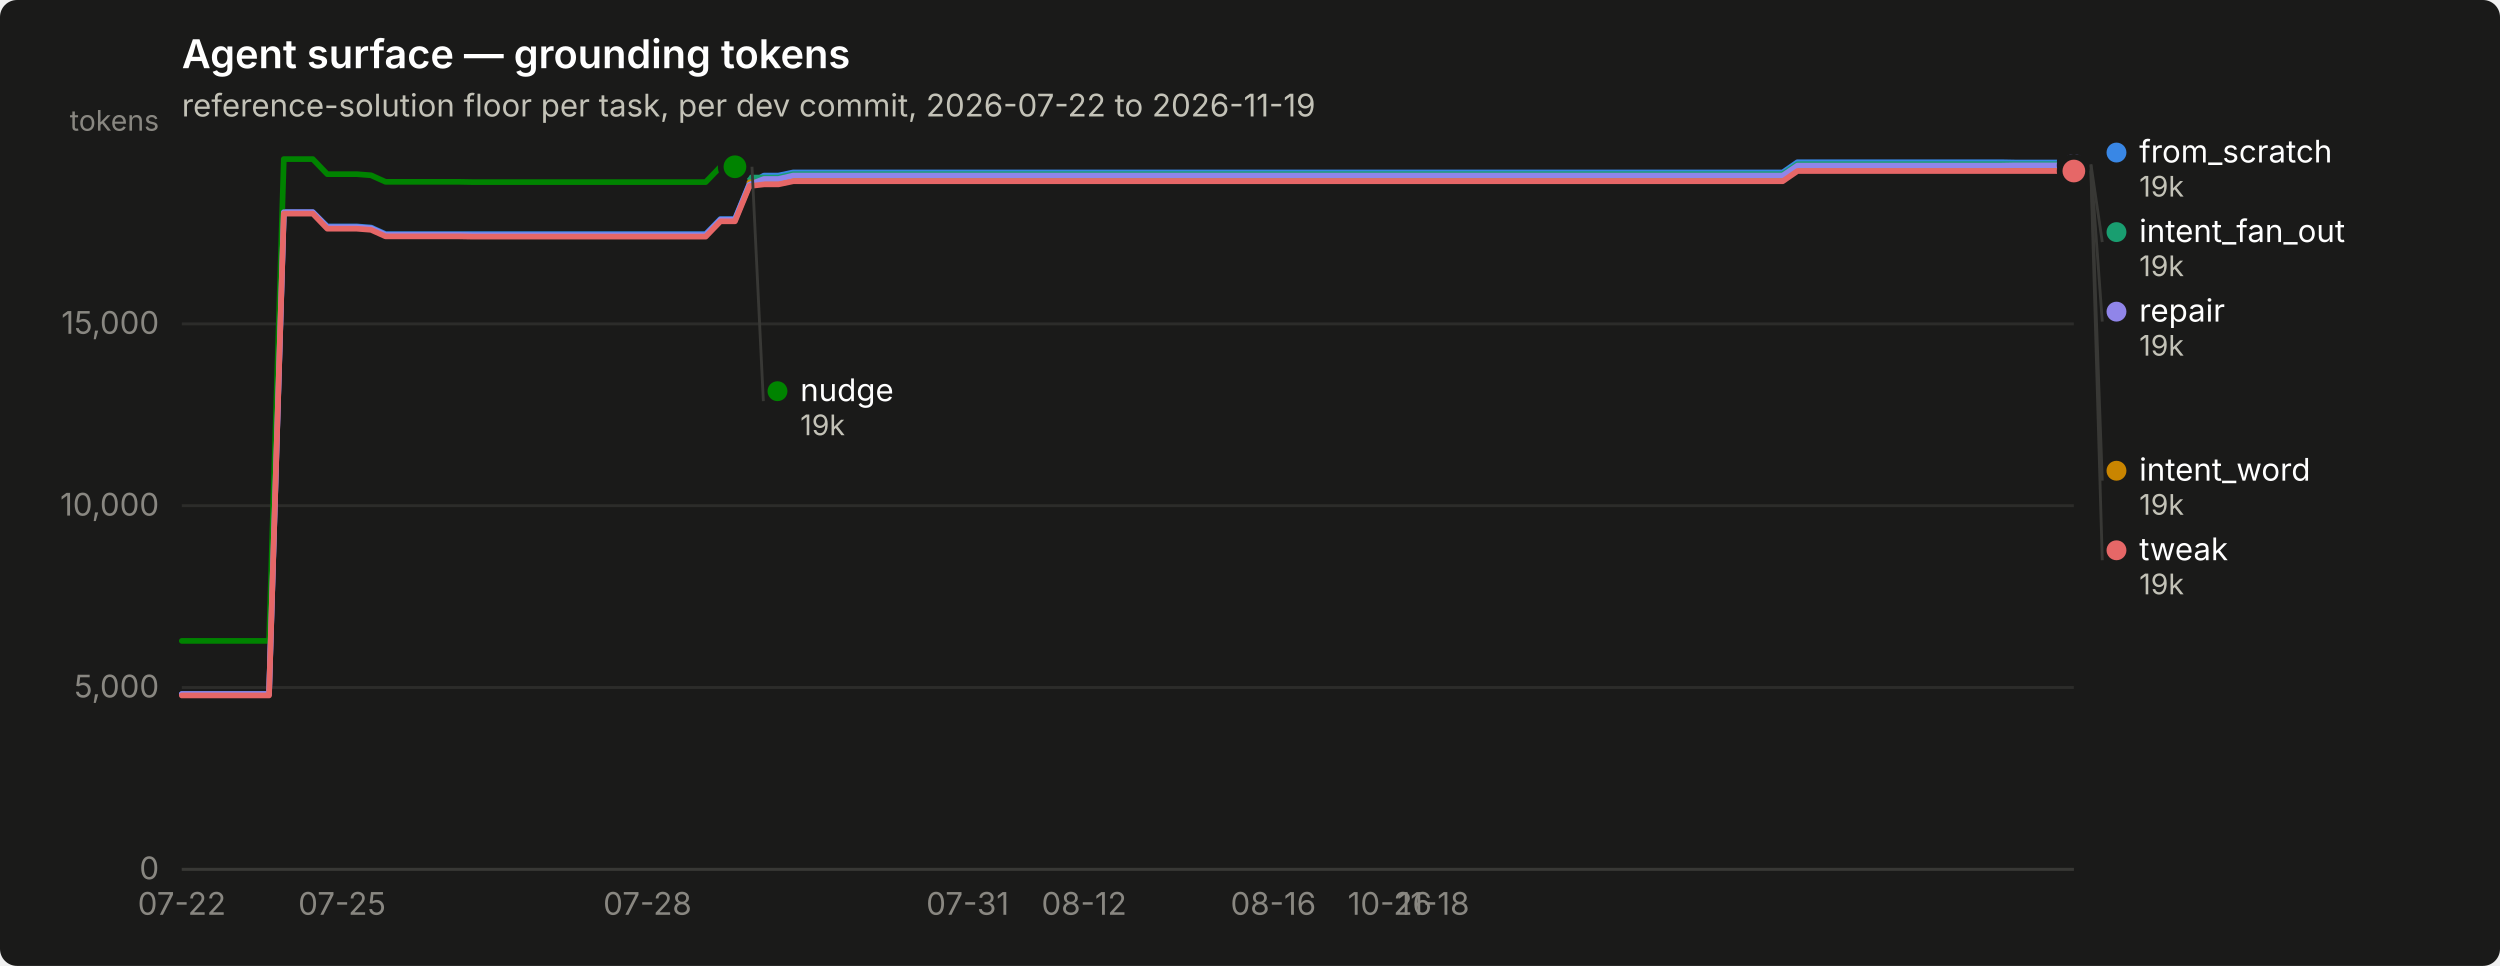
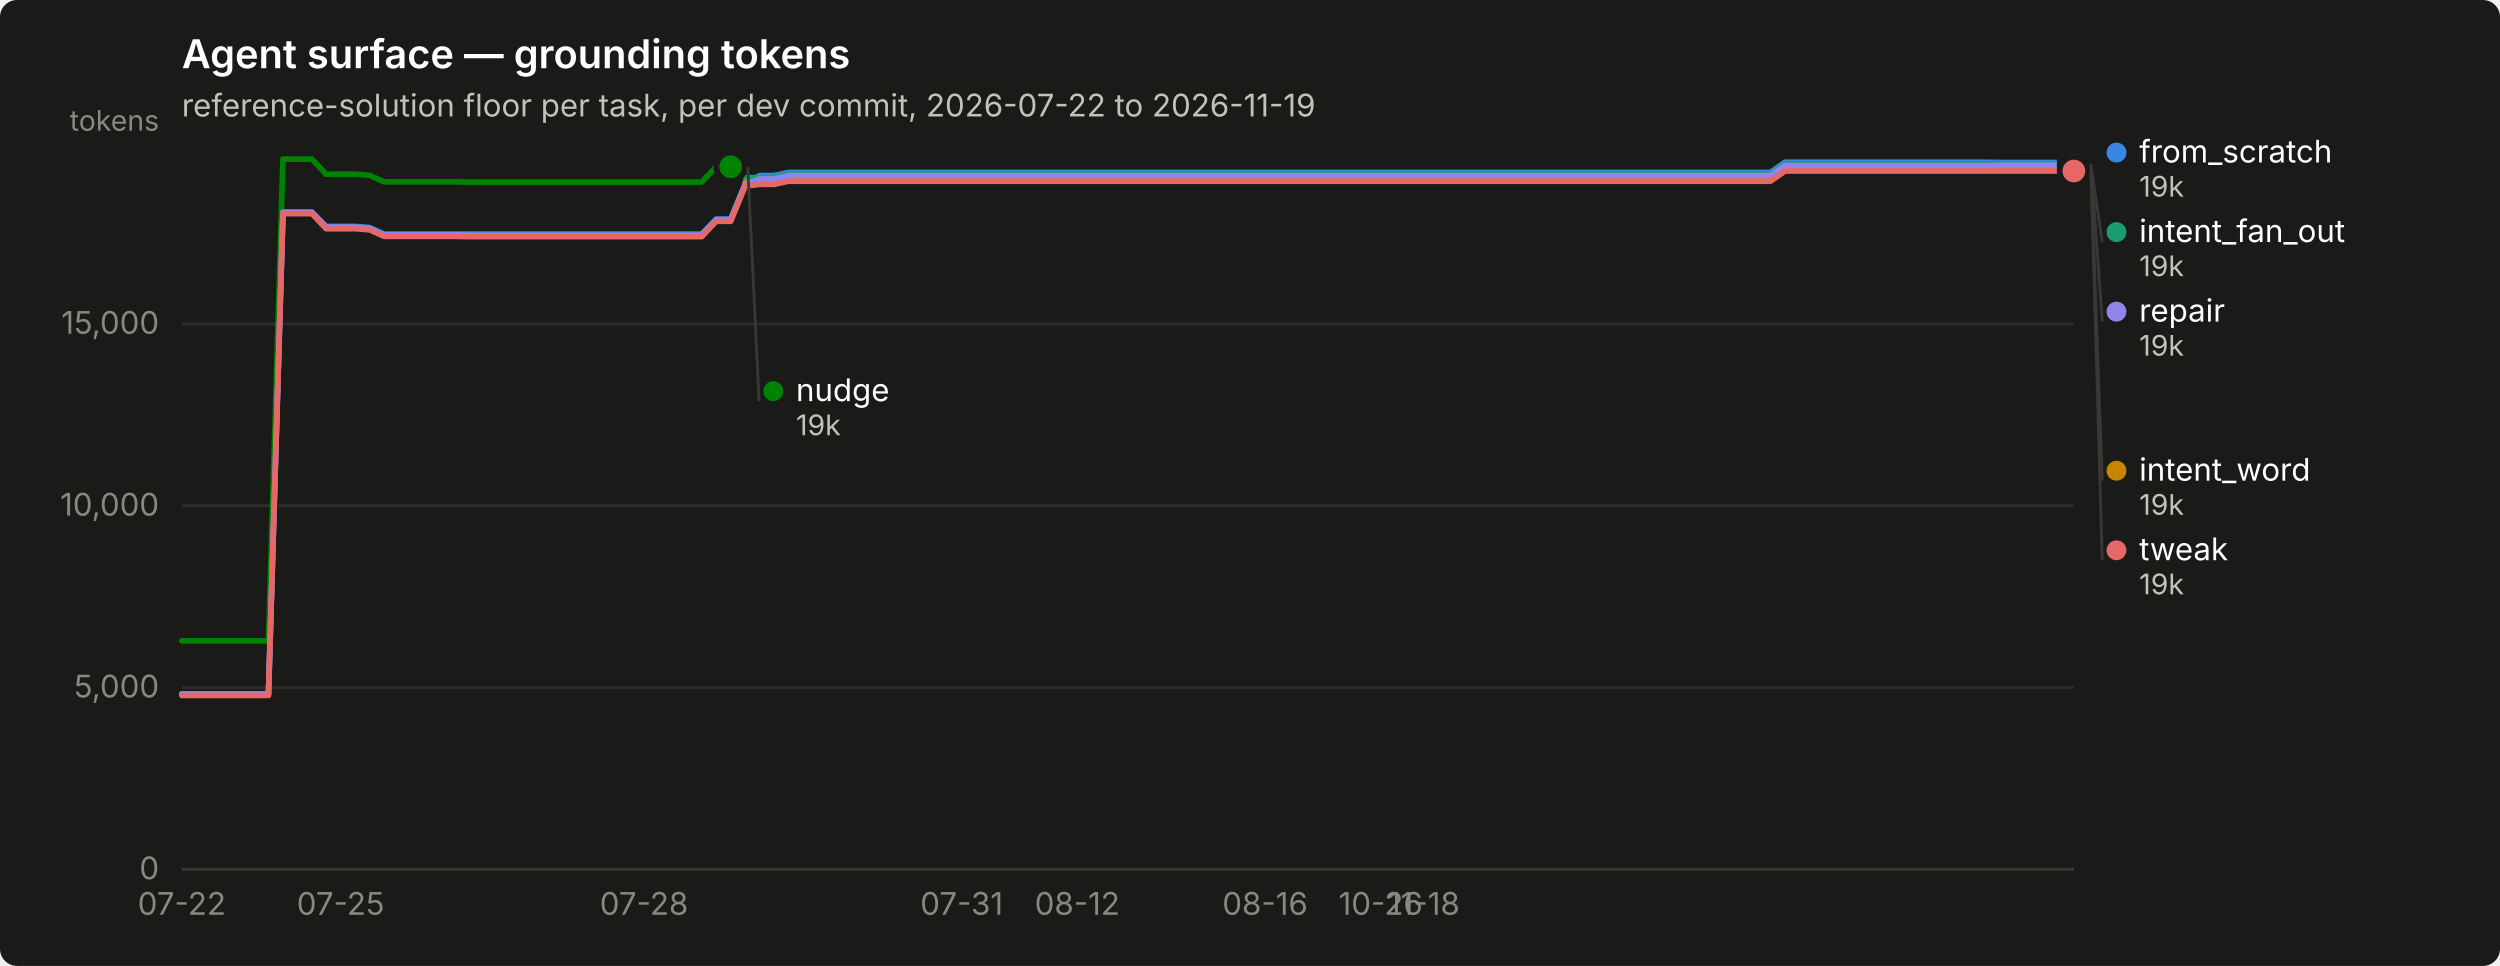
<svg xmlns="http://www.w3.org/2000/svg" width="880" height="340" viewBox="0 0 880 340" role="img" aria-label="Agent surface — grounding tokens">
  <rect width="880" height="340" rx="6" fill="#1a1a19" />
  <text x="64" y="24" font-family="system-ui, -apple-system, &quot;Segoe UI&quot;, sans-serif" font-size="14" font-weight="600" fill="#ffffff">Agent surface — grounding tokens</text>
  <text x="64" y="41" font-family="system-ui, -apple-system, &quot;Segoe UI&quot;, sans-serif" font-size="11" fill="#c3c2b7">reference-solution floor per task, per dev commit, 2026-07-22 to 2026-11-19</text>
  <line x1="64" y1="306.0" x2="730" y2="306.0" stroke="#2c2c2a" stroke-width="1" />
  <text x="56" y="309.5" text-anchor="end" font-family="system-ui, -apple-system, &quot;Segoe UI&quot;, sans-serif" font-size="11" style="font-variant-numeric: tabular-nums" fill="#898781">0</text>
  <line x1="64" y1="242.0" x2="730" y2="242.0" stroke="#2c2c2a" stroke-width="1" />
  <text x="56" y="245.5" text-anchor="end" font-family="system-ui, -apple-system, &quot;Segoe UI&quot;, sans-serif" font-size="11" style="font-variant-numeric: tabular-nums" fill="#898781">5,000</text>
  <line x1="64" y1="178.0" x2="730" y2="178.0" stroke="#2c2c2a" stroke-width="1" />
  <text x="56" y="181.5" text-anchor="end" font-family="system-ui, -apple-system, &quot;Segoe UI&quot;, sans-serif" font-size="11" style="font-variant-numeric: tabular-nums" fill="#898781">10,000</text>
  <line x1="64" y1="114.0" x2="730" y2="114.0" stroke="#2c2c2a" stroke-width="1" />
  <text x="56" y="117.5" text-anchor="end" font-family="system-ui, -apple-system, &quot;Segoe UI&quot;, sans-serif" font-size="11" style="font-variant-numeric: tabular-nums" fill="#898781">15,000</text>
  <text x="56" y="46" text-anchor="end" font-family="system-ui, -apple-system, &quot;Segoe UI&quot;, sans-serif" font-size="10" fill="#898781">tokens</text>
  <line x1="64" y1="306" x2="730" y2="306" stroke="#383835" stroke-width="1" />
  <text x="64.0" y="322" text-anchor="middle" font-family="system-ui, -apple-system, &quot;Segoe UI&quot;, sans-serif" font-size="11" style="font-variant-numeric: tabular-nums" fill="#898781">07-22</text>
-   <text x="120.4" y="322" text-anchor="middle" font-family="system-ui, -apple-system, &quot;Segoe UI&quot;, sans-serif" font-size="11" style="font-variant-numeric: tabular-nums" fill="#898781">07-25</text>
-   <text x="227.9" y="322" text-anchor="middle" font-family="system-ui, -apple-system, &quot;Segoe UI&quot;, sans-serif" font-size="11" style="font-variant-numeric: tabular-nums" fill="#898781">07-28</text>
-   <text x="340.6" y="322" text-anchor="middle" font-family="system-ui, -apple-system, &quot;Segoe UI&quot;, sans-serif" font-size="11" style="font-variant-numeric: tabular-nums" fill="#898781">07-31</text>
-   <text x="381.6" y="322" text-anchor="middle" font-family="system-ui, -apple-system, &quot;Segoe UI&quot;, sans-serif" font-size="11" style="font-variant-numeric: tabular-nums" fill="#898781">08-12</text>
-   <text x="448.2" y="322" text-anchor="middle" font-family="system-ui, -apple-system, &quot;Segoe UI&quot;, sans-serif" font-size="11" style="font-variant-numeric: tabular-nums" fill="#898781">08-16</text>
-   <text x="489.2" y="322" text-anchor="middle" font-family="system-ui, -apple-system, &quot;Segoe UI&quot;, sans-serif" font-size="11" style="font-variant-numeric: tabular-nums" fill="#898781">10-26</text>
-   <text x="504.6" y="322" text-anchor="middle" font-family="system-ui, -apple-system, &quot;Segoe UI&quot;, sans-serif" font-size="11" style="font-variant-numeric: tabular-nums" fill="#898781">11-18</text>
-   <path d="M64.0,244.3 L69.1,244.3 L74.2,244.3 L79.4,244.3 L84.5,244.3 L89.6,244.3 L94.7,244.3 L99.9,74.7 L105.0,74.7 L110.1,74.7 L115.2,79.7 L120.4,79.7 L125.5,79.7 L130.6,80.1 L135.7,82.4 L140.8,82.4 L146.0,82.4 L151.1,82.4 L156.2,82.4 L161.3,82.4 L166.5,82.4 L171.6,82.4 L176.7,82.4 L181.8,82.4 L187.0,82.4 L192.1,82.4 L197.2,82.4 L202.3,82.4 L207.4,82.4 L212.6,82.4 L217.7,82.4 L222.8,82.4 L227.9,82.4 L233.1,82.4 L238.2,82.4 L243.3,82.4 L248.4,82.4 L253.6,77.1 L258.7,77.1 L263.8,64.7 L268.9,61.8 L274.0,61.8 L279.2,60.7 L284.3,60.7 L289.4,60.7 L294.5,60.7 L299.7,60.7 L304.8,60.7 L309.9,60.7 L315.0,60.7 L320.2,60.7 L325.3,60.7 L330.4,60.7 L335.5,60.7 L340.6,60.7 L345.8,60.7 L350.9,60.7 L356.0,60.7 L361.1,60.7 L366.3,60.7 L371.4,60.7 L376.5,60.7 L381.6,60.7 L386.8,60.7 L391.9,60.7 L397.0,60.7 L402.1,60.7 L407.2,60.7 L412.4,60.7 L417.5,60.7 L422.6,60.7 L427.7,60.7 L432.9,60.7 L438.0,60.7 L443.1,60.7 L448.2,60.7 L453.4,60.7 L458.5,60.7 L463.6,60.7 L468.7,60.7 L473.8,60.7 L479.0,60.7 L484.1,60.7 L489.2,60.7 L494.3,60.7 L499.5,60.7 L504.6,60.7 L509.7,60.7 L514.8,60.7 L520.0,60.7 L525.1,60.7 L530.2,60.7 L535.3,60.7 L540.4,60.7 L545.6,60.7 L550.7,60.7 L555.8,60.7 L560.9,60.7 L566.1,60.7 L571.2,60.7 L576.3,60.7 L581.4,60.7 L586.6,60.7 L591.7,60.7 L596.8,60.7 L601.9,60.7 L607.0,60.7 L612.2,60.7 L617.3,60.7 L622.4,60.7 L627.5,60.7 L632.7,57.1 L637.8,57.1 L642.9,57.1 L648.0,57.1 L653.2,57.1 L658.3,57.1 L663.4,57.1 L668.5,57.1 L673.6,57.1 L678.8,57.1 L683.9,57.1 L689.0,57.1 L694.1,57.1 L699.3,57.1 L704.4,57.1 L709.5,57.2 L714.6,57.2 L719.8,57.2 L724.9,57.2 L730.0,57.2" fill="none" stroke="#3987e5" stroke-width="2" stroke-linejoin="round" stroke-linecap="round" />
+   <text x="119.9" y="322" text-anchor="middle" font-family="system-ui, -apple-system, &quot;Segoe UI&quot;, sans-serif" font-size="11" style="font-variant-numeric: tabular-nums" fill="#898781">07-25</text>
+   <text x="226.7" y="322" text-anchor="middle" font-family="system-ui, -apple-system, &quot;Segoe UI&quot;, sans-serif" font-size="11" style="font-variant-numeric: tabular-nums" fill="#898781">07-28</text>
+   <text x="338.5" y="322" text-anchor="middle" font-family="system-ui, -apple-system, &quot;Segoe UI&quot;, sans-serif" font-size="11" style="font-variant-numeric: tabular-nums" fill="#898781">07-31</text>
+   <text x="379.2" y="322" text-anchor="middle" font-family="system-ui, -apple-system, &quot;Segoe UI&quot;, sans-serif" font-size="11" style="font-variant-numeric: tabular-nums" fill="#898781">08-12</text>
+   <text x="445.3" y="322" text-anchor="middle" font-family="system-ui, -apple-system, &quot;Segoe UI&quot;, sans-serif" font-size="11" style="font-variant-numeric: tabular-nums" fill="#898781">08-16</text>
+   <text x="486.0" y="322" text-anchor="middle" font-family="system-ui, -apple-system, &quot;Segoe UI&quot;, sans-serif" font-size="11" style="font-variant-numeric: tabular-nums" fill="#898781">10-26</text>
+   <text x="501.2" y="322" text-anchor="middle" font-family="system-ui, -apple-system, &quot;Segoe UI&quot;, sans-serif" font-size="11" style="font-variant-numeric: tabular-nums" fill="#898781">11-18</text>
+   <path d="M64.0,244.3 L69.1,244.3 L74.2,244.3 L79.3,244.3 L84.3,244.3 L89.4,244.3 L94.5,244.3 L99.6,74.7 L104.7,74.7 L109.8,74.7 L114.8,79.7 L119.9,79.7 L125.0,79.7 L130.1,80.1 L135.2,82.4 L140.3,82.4 L145.3,82.4 L150.4,82.4 L155.5,82.4 L160.6,82.4 L165.7,82.4 L170.8,82.4 L175.8,82.4 L180.9,82.4 L186.0,82.4 L191.1,82.4 L196.2,82.4 L201.3,82.4 L206.4,82.4 L211.4,82.4 L216.5,82.4 L221.6,82.4 L226.7,82.4 L231.8,82.4 L236.9,82.4 L241.9,82.4 L247.0,82.4 L252.1,77.1 L257.2,77.1 L262.3,64.7 L267.4,61.8 L272.4,61.8 L277.5,60.7 L282.6,60.7 L287.7,60.7 L292.8,60.7 L297.9,60.7 L302.9,60.7 L308.0,60.7 L313.1,60.7 L318.2,60.7 L323.3,60.7 L328.4,60.7 L333.5,60.7 L338.5,60.7 L343.6,60.7 L348.7,60.7 L353.8,60.7 L358.9,60.7 L364.0,60.7 L369.0,60.7 L374.1,60.7 L379.2,60.7 L384.3,60.7 L389.4,60.7 L394.5,60.7 L399.5,60.7 L404.6,60.7 L409.7,60.7 L414.8,60.7 L419.9,60.7 L425.0,60.7 L430.0,60.7 L435.1,60.7 L440.2,60.7 L445.3,60.7 L450.4,60.7 L455.5,60.7 L460.5,60.7 L465.6,60.7 L470.7,60.7 L475.8,60.7 L480.9,60.7 L486.0,60.7 L491.1,60.7 L496.1,60.7 L501.2,60.7 L506.3,60.7 L511.4,60.7 L516.5,60.7 L521.6,60.7 L526.6,60.7 L531.7,60.7 L536.8,60.7 L541.9,60.7 L547.0,60.7 L552.1,60.7 L557.1,60.7 L562.2,60.7 L567.3,60.7 L572.4,60.7 L577.5,60.7 L582.6,60.7 L587.6,60.7 L592.7,60.7 L597.8,60.7 L602.9,60.7 L608.0,60.7 L613.1,60.7 L618.2,60.7 L623.2,60.7 L628.3,57.1 L633.4,57.1 L638.5,57.1 L643.6,57.1 L648.7,57.1 L653.7,57.1 L658.8,57.1 L663.9,57.1 L669.0,57.1 L674.1,57.1 L679.2,57.1 L684.2,57.1 L689.3,57.1 L694.4,57.1 L699.5,57.1 L704.6,57.2 L709.7,57.2 L714.7,57.2 L719.8,57.2 L724.9,57.2 L730.0,57.2" fill="none" stroke="#3987e5" stroke-width="2" stroke-linejoin="round" stroke-linecap="round" />
  <circle cx="730.0" cy="57.2" r="6" fill="#1a1a19" />
  <circle cx="730.0" cy="57.2" r="4" fill="#3987e5" />
-   <path d="M263.8,62.5 L268.9,62.5 L274.0,62.5 L279.2,61.3 L284.3,61.3 L289.4,61.3 L294.5,61.3 L299.7,61.3 L304.8,61.3 L309.9,61.3 L315.0,61.3 L320.2,61.3 L325.3,61.3 L330.4,61.3 L335.5,61.3 L340.6,61.3 L345.8,61.3 L350.9,61.3 L356.0,61.3 L361.1,61.3 L366.3,61.3 L371.4,61.3 L376.5,61.3 L381.6,61.3 L386.8,61.3 L391.9,61.3 L397.0,61.3 L402.1,61.3 L407.2,61.3 L412.4,61.3 L417.5,61.3 L422.6,61.3 L427.7,61.3 L432.9,61.3 L438.0,61.3 L443.1,61.3 L448.2,61.3 L453.4,61.3 L458.5,61.3 L463.6,61.3 L468.7,61.3 L473.8,61.3 L479.0,61.3 L484.1,61.3 L489.2,61.3 L494.3,61.3 L499.5,61.3 L504.6,61.3 L509.7,61.3 L514.8,61.3 L520.0,61.3 L525.1,61.3 L530.2,61.3 L535.3,61.3 L540.4,61.3 L545.6,61.3 L550.7,61.3 L555.8,61.3 L560.9,61.3 L566.1,61.3 L571.2,61.3 L576.3,61.3 L581.4,61.3 L586.6,61.3 L591.7,61.3 L596.8,61.3 L601.9,61.3 L607.0,61.3 L612.2,61.3 L617.3,61.3 L622.4,61.3 L627.5,61.3 L632.7,57.8 L637.8,57.8 L642.9,57.8 L648.0,57.8 L653.2,57.8 L658.3,57.8 L663.4,57.8 L668.5,57.8 L673.6,57.8 L678.8,57.8 L683.9,57.8 L689.0,57.8 L694.1,57.8 L699.3,57.8 L704.4,57.8 L709.5,57.8 L714.6,57.8 L719.8,57.8 L724.9,57.8 L730.0,57.8" fill="none" stroke="#199e70" stroke-width="2" stroke-linejoin="round" stroke-linecap="round" />
+   <path d="M262.3,62.5 L267.4,62.5 L272.4,62.5 L277.5,61.3 L282.6,61.3 L287.7,61.3 L292.8,61.3 L297.9,61.3 L302.9,61.3 L308.0,61.3 L313.1,61.3 L318.2,61.3 L323.3,61.3 L328.4,61.3 L333.5,61.3 L338.5,61.3 L343.6,61.3 L348.7,61.3 L353.8,61.3 L358.9,61.3 L364.0,61.3 L369.0,61.3 L374.1,61.3 L379.2,61.3 L384.3,61.3 L389.4,61.3 L394.5,61.3 L399.5,61.3 L404.6,61.3 L409.7,61.3 L414.8,61.3 L419.9,61.3 L425.0,61.3 L430.0,61.3 L435.1,61.3 L440.2,61.3 L445.3,61.3 L450.4,61.3 L455.5,61.3 L460.5,61.3 L465.6,61.3 L470.7,61.3 L475.8,61.3 L480.9,61.3 L486.0,61.3 L491.1,61.3 L496.1,61.3 L501.2,61.3 L506.3,61.3 L511.4,61.3 L516.5,61.3 L521.6,61.3 L526.6,61.3 L531.7,61.3 L536.8,61.3 L541.9,61.3 L547.0,61.3 L552.1,61.3 L557.1,61.3 L562.2,61.3 L567.3,61.3 L572.4,61.3 L577.5,61.3 L582.6,61.3 L587.6,61.3 L592.7,61.3 L597.8,61.3 L602.9,61.3 L608.0,61.3 L613.1,61.3 L618.2,61.3 L623.2,61.3 L628.3,57.8 L633.4,57.8 L638.5,57.8 L643.6,57.8 L648.7,57.8 L653.7,57.8 L658.8,57.8 L663.9,57.8 L669.0,57.8 L674.1,57.8 L679.2,57.8 L684.2,57.8 L689.3,57.8 L694.4,57.8 L699.5,57.8 L704.6,57.8 L709.7,57.8 L714.7,57.8 L719.8,57.8 L724.9,57.8 L730.0,57.8" fill="none" stroke="#199e70" stroke-width="2" stroke-linejoin="round" stroke-linecap="round" />
  <circle cx="730.0" cy="57.8" r="6" fill="#1a1a19" />
  <circle cx="730.0" cy="57.8" r="4" fill="#199e70" />
-   <path d="M263.8,64.2 L268.9,64.2 L274.0,64.2 L279.2,63.1 L284.3,63.1 L289.4,63.1 L294.5,63.1 L299.7,63.1 L304.8,63.1 L309.9,63.1 L315.0,63.1 L320.2,63.1 L325.3,63.1 L330.4,63.1 L335.5,63.1 L340.6,63.1 L345.8,63.1 L350.9,63.1 L356.0,63.1 L361.1,63.1 L366.3,63.1 L371.4,63.1 L376.5,63.1 L381.6,63.1 L386.8,63.1 L391.9,63.1 L397.0,63.1 L402.1,63.1 L407.2,63.1 L412.4,63.1 L417.5,63.1 L422.6,63.1 L427.7,63.1 L432.9,63.1 L438.0,63.1 L443.1,63.1 L448.2,63.1 L453.4,63.1 L458.5,63.1 L463.6,63.1 L468.7,63.1 L473.8,63.1 L479.0,63.1 L484.1,63.1 L489.2,63.1 L494.3,63.1 L499.5,63.1 L504.6,63.1 L509.7,63.1 L514.8,63.1 L520.0,63.1 L525.1,63.1 L530.2,63.1 L535.3,63.1 L540.4,63.1 L545.6,63.1 L550.7,63.1 L555.8,63.1 L560.9,63.1 L566.1,63.1 L571.2,63.1 L576.3,63.1 L581.4,63.1 L586.6,63.1 L591.7,63.1 L596.8,63.1 L601.9,63.1 L607.0,63.1 L612.2,63.1 L617.3,63.1 L622.4,63.1 L627.5,63.1 L632.7,59.5 L637.8,59.5 L642.9,59.5 L648.0,59.5 L653.2,59.5 L658.3,59.5 L663.4,59.5 L668.5,59.5 L673.6,59.5 L678.8,59.5 L683.9,59.5 L689.0,59.5 L694.1,59.5 L699.3,59.5 L704.4,59.5 L709.5,59.6 L714.6,59.6 L719.8,59.6 L724.9,59.6 L730.0,59.6" fill="none" stroke="#c98500" stroke-width="2" stroke-linejoin="round" stroke-linecap="round" />
+   <path d="M262.3,64.2 L267.4,64.2 L272.4,64.2 L277.5,63.1 L282.6,63.1 L287.7,63.1 L292.8,63.1 L297.9,63.1 L302.9,63.1 L308.0,63.1 L313.1,63.1 L318.2,63.1 L323.3,63.1 L328.4,63.1 L333.5,63.1 L338.5,63.1 L343.6,63.1 L348.7,63.1 L353.8,63.1 L358.9,63.1 L364.0,63.1 L369.0,63.1 L374.1,63.1 L379.2,63.1 L384.3,63.1 L389.4,63.1 L394.5,63.1 L399.5,63.1 L404.6,63.1 L409.7,63.1 L414.8,63.1 L419.9,63.1 L425.0,63.1 L430.0,63.1 L435.1,63.1 L440.2,63.1 L445.3,63.1 L450.4,63.1 L455.5,63.1 L460.5,63.1 L465.6,63.1 L470.7,63.1 L475.8,63.1 L480.9,63.1 L486.0,63.1 L491.1,63.1 L496.1,63.1 L501.2,63.1 L506.3,63.1 L511.4,63.1 L516.5,63.1 L521.6,63.1 L526.6,63.1 L531.7,63.1 L536.8,63.1 L541.9,63.1 L547.0,63.1 L552.1,63.1 L557.1,63.1 L562.2,63.1 L567.3,63.1 L572.4,63.1 L577.5,63.1 L582.6,63.1 L587.6,63.1 L592.7,63.1 L597.8,63.1 L602.9,63.1 L608.0,63.1 L613.1,63.1 L618.2,63.1 L623.2,63.1 L628.3,59.5 L633.4,59.5 L638.5,59.5 L643.6,59.5 L648.7,59.5 L653.7,59.5 L658.8,59.5 L663.9,59.5 L669.0,59.5 L674.1,59.5 L679.2,59.5 L684.2,59.5 L689.3,59.5 L694.4,59.5 L699.5,59.5 L704.6,59.6 L709.7,59.6 L714.7,59.6 L719.8,59.6 L724.9,59.6 L730.0,59.6" fill="none" stroke="#c98500" stroke-width="2" stroke-linejoin="round" stroke-linecap="round" />
  <circle cx="730.0" cy="59.6" r="6" fill="#1a1a19" />
  <circle cx="730.0" cy="59.6" r="4" fill="#c98500" />
-   <path d="M64.0,225.6 L69.1,225.6 L74.2,225.6 L79.4,225.6 L84.5,225.6 L89.6,225.6 L94.7,225.6 L99.9,56.0 L105.0,56.0 L110.1,56.0 L115.2,61.3 L120.4,61.3 L125.5,61.3 L130.6,61.7 L135.7,64.0 L140.8,64.0 L146.0,64.0 L151.1,64.0 L156.2,64.0 L161.3,64.0 L166.5,64.1 L171.6,64.1 L176.7,64.1 L181.8,64.1 L187.0,64.1 L192.1,64.1 L197.2,64.1 L202.3,64.1 L207.4,64.1 L212.6,64.1 L217.7,64.1 L222.8,64.1 L227.9,64.1 L233.1,64.1 L238.2,64.1 L243.3,64.1 L248.4,64.1 L253.6,58.7 L258.7,58.7" fill="none" stroke="#008300" stroke-width="2" stroke-linejoin="round" stroke-linecap="round" />
-   <circle cx="258.7" cy="58.7" r="6" fill="#1a1a19" />
-   <circle cx="258.7" cy="58.7" r="4" fill="#008300" />
-   <path d="M64.0,244.3 L69.1,244.3 L74.2,244.3 L79.4,244.3 L84.5,244.3 L89.6,244.3 L94.7,244.3 L99.9,74.7 L105.0,74.7 L110.1,74.7 L115.2,80.0 L120.4,80.0 L125.5,80.0 L130.6,80.4 L135.7,82.7 L140.8,82.7 L146.0,82.7 L151.1,82.7 L156.2,82.7 L161.3,82.7 L166.5,82.8 L171.6,82.8 L176.7,82.8 L181.8,82.8 L187.0,82.8 L192.1,82.8 L197.2,82.8 L202.3,82.8 L207.4,82.8 L212.6,82.8 L217.7,82.8 L222.8,82.8 L227.9,82.8 L233.1,82.8 L238.2,82.8 L243.3,82.8 L248.4,82.8 L253.6,77.4 L258.7,77.4 L263.8,65.0 L268.9,63.0 L274.0,63.0 L279.2,61.8 L284.3,61.8 L289.4,61.8 L294.5,61.8 L299.7,61.8 L304.8,61.8 L309.9,61.8 L315.0,61.8 L320.2,61.8 L325.3,61.8 L330.4,61.8 L335.5,61.8 L340.6,61.8 L345.8,61.8 L350.9,61.8 L356.0,61.8 L361.1,61.8 L366.3,61.8 L371.4,61.8 L376.5,61.8 L381.6,61.8 L386.8,61.8 L391.9,61.8 L397.0,61.8 L402.1,61.8 L407.2,61.8 L412.4,61.8 L417.5,61.8 L422.6,61.8 L427.7,61.8 L432.9,61.8 L438.0,61.8 L443.1,61.8 L448.2,61.8 L453.4,61.8 L458.5,61.8 L463.6,61.8 L468.7,61.8 L473.8,61.8 L479.0,61.8 L484.1,61.8 L489.2,61.8 L494.3,61.8 L499.5,61.8 L504.6,61.8 L509.7,61.8 L514.8,61.8 L520.0,61.8 L525.1,61.8 L530.2,61.8 L535.3,61.8 L540.4,61.8 L545.6,61.8 L550.7,61.8 L555.8,61.8 L560.9,61.8 L566.1,61.8 L571.2,61.8 L576.3,61.8 L581.4,61.8 L586.6,61.8 L591.7,61.8 L596.8,61.8 L601.9,61.8 L607.0,61.8 L612.2,61.8 L617.3,61.8 L622.4,61.8 L627.5,61.8 L632.7,58.3 L637.8,58.3 L642.9,58.3 L648.0,58.3 L653.2,58.3 L658.3,58.3 L663.4,58.3 L668.5,58.3 L673.6,58.3 L678.8,58.3 L683.9,58.3 L689.0,58.3 L694.1,58.3 L699.3,58.3 L704.4,58.3 L709.5,58.2 L714.6,58.2 L719.8,58.2 L724.9,58.2 L730.0,58.2" fill="none" stroke="#9085e9" stroke-width="2" stroke-linejoin="round" stroke-linecap="round" />
+   <path d="M64.0,225.6 L69.1,225.6 L74.2,225.6 L79.3,225.6 L84.3,225.6 L89.4,225.6 L94.5,225.6 L99.6,56.0 L104.7,56.0 L109.8,56.0 L114.8,61.3 L119.9,61.3 L125.0,61.3 L130.1,61.7 L135.2,64.0 L140.3,64.0 L145.3,64.0 L150.4,64.0 L155.5,64.0 L160.6,64.0 L165.7,64.1 L170.8,64.1 L175.8,64.1 L180.9,64.1 L186.0,64.1 L191.1,64.1 L196.2,64.1 L201.3,64.1 L206.4,64.1 L211.4,64.1 L216.5,64.1 L221.6,64.1 L226.7,64.1 L231.8,64.1 L236.9,64.1 L241.9,64.1 L247.0,64.1 L252.1,58.7 L257.2,58.7" fill="none" stroke="#008300" stroke-width="2" stroke-linejoin="round" stroke-linecap="round" />
+   <circle cx="257.2" cy="58.7" r="6" fill="#1a1a19" />
+   <circle cx="257.2" cy="58.7" r="4" fill="#008300" />
+   <path d="M64.0,244.3 L69.1,244.3 L74.2,244.3 L79.3,244.3 L84.3,244.3 L89.4,244.3 L94.5,244.3 L99.6,74.7 L104.7,74.7 L109.8,74.7 L114.8,80.0 L119.9,80.0 L125.0,80.0 L130.1,80.4 L135.2,82.7 L140.3,82.7 L145.3,82.7 L150.4,82.7 L155.5,82.7 L160.6,82.7 L165.7,82.8 L170.8,82.8 L175.8,82.8 L180.9,82.8 L186.0,82.8 L191.1,82.8 L196.2,82.8 L201.3,82.8 L206.4,82.8 L211.4,82.8 L216.5,82.8 L221.6,82.8 L226.7,82.8 L231.8,82.8 L236.9,82.8 L241.9,82.8 L247.0,82.8 L252.1,77.4 L257.2,77.4 L262.3,65.0 L267.4,63.0 L272.4,63.0 L277.5,61.8 L282.6,61.8 L287.7,61.8 L292.8,61.8 L297.9,61.8 L302.9,61.8 L308.0,61.8 L313.1,61.8 L318.2,61.8 L323.3,61.8 L328.4,61.8 L333.5,61.8 L338.5,61.8 L343.6,61.8 L348.7,61.8 L353.8,61.8 L358.9,61.8 L364.0,61.8 L369.0,61.8 L374.1,61.8 L379.2,61.8 L384.3,61.8 L389.4,61.8 L394.5,61.8 L399.5,61.8 L404.6,61.8 L409.7,61.8 L414.8,61.8 L419.9,61.8 L425.0,61.8 L430.0,61.8 L435.1,61.8 L440.2,61.8 L445.3,61.8 L450.4,61.8 L455.5,61.8 L460.5,61.8 L465.6,61.8 L470.7,61.8 L475.8,61.8 L480.9,61.8 L486.0,61.8 L491.1,61.8 L496.1,61.8 L501.2,61.8 L506.3,61.8 L511.4,61.8 L516.5,61.8 L521.6,61.8 L526.6,61.8 L531.7,61.8 L536.8,61.8 L541.9,61.8 L547.0,61.8 L552.1,61.8 L557.1,61.8 L562.2,61.8 L567.3,61.8 L572.4,61.8 L577.5,61.8 L582.6,61.8 L587.6,61.8 L592.7,61.8 L597.8,61.8 L602.9,61.8 L608.0,61.8 L613.1,61.8 L618.2,61.8 L623.2,61.8 L628.3,58.3 L633.4,58.3 L638.5,58.3 L643.6,58.3 L648.7,58.3 L653.7,58.3 L658.8,58.3 L663.9,58.3 L669.0,58.3 L674.1,58.3 L679.2,58.3 L684.2,58.3 L689.3,58.3 L694.4,58.3 L699.5,58.3 L704.6,58.2 L709.7,58.2 L714.7,58.2 L719.8,58.2 L724.9,58.2 L730.0,58.2" fill="none" stroke="#9085e9" stroke-width="2" stroke-linejoin="round" stroke-linecap="round" />
  <circle cx="730.0" cy="58.2" r="6" fill="#1a1a19" />
  <circle cx="730.0" cy="58.2" r="4" fill="#9085e9" />
-   <path d="M64.0,244.8 L69.1,244.8 L74.2,244.8 L79.4,244.8 L84.5,244.8 L89.6,244.8 L94.7,244.8 L99.9,75.2 L105.0,75.2 L110.1,75.2 L115.2,80.5 L120.4,80.5 L125.5,80.5 L130.6,80.9 L135.7,83.2 L140.8,83.2 L146.0,83.2 L151.1,83.2 L156.2,83.2 L161.3,83.2 L166.5,83.3 L171.6,83.3 L176.7,83.3 L181.8,83.3 L187.0,83.3 L192.1,83.3 L197.2,83.3 L202.3,83.3 L207.4,83.3 L212.6,83.3 L217.7,83.3 L222.8,83.3 L227.9,83.3 L233.1,83.3 L238.2,83.3 L243.3,83.3 L248.4,83.3 L253.6,77.9 L258.7,77.9 L263.8,65.5 L268.9,64.9 L274.0,64.9 L279.2,63.8 L284.3,63.8 L289.4,63.8 L294.5,63.8 L299.7,63.8 L304.8,63.8 L309.9,63.8 L315.0,63.8 L320.2,63.8 L325.3,63.8 L330.4,63.8 L335.5,63.8 L340.6,63.8 L345.8,63.8 L350.9,63.8 L356.0,63.8 L361.1,63.8 L366.3,63.8 L371.4,63.8 L376.5,63.8 L381.6,63.8 L386.8,63.8 L391.9,63.8 L397.0,63.8 L402.1,63.8 L407.2,63.8 L412.4,63.8 L417.5,63.8 L422.6,63.8 L427.7,63.8 L432.9,63.8 L438.0,63.8 L443.1,63.8 L448.2,63.8 L453.4,63.8 L458.5,63.8 L463.6,63.8 L468.7,63.8 L473.8,63.8 L479.0,63.8 L484.1,63.8 L489.2,63.8 L494.3,63.8 L499.5,63.8 L504.6,63.8 L509.7,63.8 L514.8,63.8 L520.0,63.8 L525.1,63.8 L530.2,63.8 L535.3,63.8 L540.4,63.8 L545.6,63.8 L550.7,63.8 L555.8,63.8 L560.9,63.8 L566.1,63.8 L571.2,63.8 L576.3,63.8 L581.4,63.8 L586.6,63.8 L591.7,63.8 L596.8,63.8 L601.9,63.8 L607.0,63.8 L612.2,63.8 L617.3,63.8 L622.4,63.8 L627.5,63.8 L632.7,60.2 L637.8,60.2 L642.9,60.2 L648.0,60.2 L653.2,60.2 L658.3,60.2 L663.4,60.2 L668.5,60.2 L673.6,60.2 L678.8,60.2 L683.9,60.2 L689.0,60.2 L694.1,60.2 L699.3,60.2 L704.4,60.2 L709.5,60.2 L714.6,60.2 L719.8,60.2 L724.9,60.2 L730.0,60.2" fill="none" stroke="#e66767" stroke-width="2" stroke-linejoin="round" stroke-linecap="round" />
+   <path d="M64.0,244.8 L69.1,244.8 L74.2,244.8 L79.3,244.8 L84.3,244.8 L89.4,244.8 L94.5,244.8 L99.6,75.2 L104.7,75.2 L109.8,75.2 L114.8,80.5 L119.9,80.5 L125.0,80.5 L130.1,80.9 L135.2,83.2 L140.3,83.2 L145.3,83.2 L150.4,83.2 L155.5,83.2 L160.6,83.2 L165.7,83.3 L170.8,83.3 L175.8,83.3 L180.9,83.3 L186.0,83.3 L191.1,83.3 L196.2,83.3 L201.3,83.3 L206.4,83.3 L211.4,83.3 L216.5,83.3 L221.6,83.3 L226.7,83.3 L231.8,83.3 L236.9,83.3 L241.9,83.3 L247.0,83.3 L252.1,77.9 L257.2,77.9 L262.3,65.5 L267.4,64.9 L272.4,64.9 L277.5,63.8 L282.6,63.8 L287.7,63.8 L292.8,63.8 L297.9,63.8 L302.9,63.8 L308.0,63.8 L313.1,63.8 L318.2,63.8 L323.3,63.8 L328.4,63.8 L333.5,63.8 L338.5,63.8 L343.6,63.8 L348.7,63.8 L353.8,63.8 L358.9,63.8 L364.0,63.8 L369.0,63.8 L374.1,63.8 L379.2,63.8 L384.3,63.8 L389.4,63.8 L394.5,63.8 L399.5,63.8 L404.6,63.8 L409.7,63.8 L414.8,63.8 L419.9,63.8 L425.0,63.8 L430.0,63.8 L435.1,63.8 L440.2,63.8 L445.3,63.8 L450.4,63.8 L455.5,63.8 L460.5,63.8 L465.6,63.8 L470.7,63.8 L475.8,63.8 L480.9,63.8 L486.0,63.8 L491.1,63.8 L496.1,63.8 L501.2,63.8 L506.3,63.8 L511.4,63.8 L516.5,63.8 L521.6,63.8 L526.6,63.8 L531.7,63.8 L536.8,63.8 L541.9,63.8 L547.0,63.8 L552.1,63.8 L557.1,63.8 L562.2,63.8 L567.3,63.8 L572.4,63.8 L577.5,63.8 L582.6,63.8 L587.6,63.8 L592.7,63.8 L597.8,63.8 L602.9,63.8 L608.0,63.8 L613.1,63.8 L618.2,63.8 L623.2,63.8 L628.3,60.2 L633.4,60.2 L638.5,60.2 L643.6,60.2 L648.7,60.2 L653.7,60.2 L658.8,60.2 L663.9,60.2 L669.0,60.2 L674.1,60.2 L679.2,60.2 L684.2,60.2 L689.3,60.2 L694.4,60.2 L699.5,60.2 L704.6,60.2 L709.7,60.2 L714.7,60.2 L719.8,60.2 L724.9,60.2 L730.0,60.2" fill="none" stroke="#e66767" stroke-width="2" stroke-linejoin="round" stroke-linecap="round" />
  <circle cx="730.0" cy="60.2" r="6" fill="#1a1a19" />
  <circle cx="730.0" cy="60.2" r="4" fill="#e66767" />
  <circle cx="745.0" cy="53.7" r="3.5" fill="#3987e5" />
  <text x="753.0" y="57.2" font-family="system-ui, -apple-system, &quot;Segoe UI&quot;, sans-serif" font-size="11" fill="#ffffff">from_scratch</text>
  <text x="753.0" y="69.2" font-family="system-ui, -apple-system, &quot;Segoe UI&quot;, sans-serif" font-size="10" style="font-variant-numeric: tabular-nums" fill="#c3c2b7">19k</text>
  <line x1="736.0" y1="57.8" x2="740.0" y2="85.2" stroke="#383835" stroke-width="1" />
  <circle cx="745.0" cy="81.7" r="3.5" fill="#199e70" />
  <text x="753.0" y="85.2" font-family="system-ui, -apple-system, &quot;Segoe UI&quot;, sans-serif" font-size="11" fill="#ffffff">intent_fan_out</text>
  <text x="753.0" y="97.2" font-family="system-ui, -apple-system, &quot;Segoe UI&quot;, sans-serif" font-size="10" style="font-variant-numeric: tabular-nums" fill="#c3c2b7">19k</text>
  <line x1="736.0" y1="58.2" x2="740.0" y2="113.2" stroke="#383835" stroke-width="1" />
  <circle cx="745.0" cy="109.7" r="3.5" fill="#9085e9" />
  <text x="753.0" y="113.2" font-family="system-ui, -apple-system, &quot;Segoe UI&quot;, sans-serif" font-size="11" fill="#ffffff">repair</text>
  <text x="753.0" y="125.2" font-family="system-ui, -apple-system, &quot;Segoe UI&quot;, sans-serif" font-size="10" style="font-variant-numeric: tabular-nums" fill="#c3c2b7">19k</text>
-   <line x1="264.7" y1="58.7" x2="268.7" y2="141.2" stroke="#383835" stroke-width="1" />
-   <circle cx="273.677" cy="137.7" r="3.5" fill="#008300" />
-   <text x="281.677" y="141.2" font-family="system-ui, -apple-system, &quot;Segoe UI&quot;, sans-serif" font-size="11" fill="#ffffff">nudge</text>
-   <text x="281.677" y="153.2" font-family="system-ui, -apple-system, &quot;Segoe UI&quot;, sans-serif" font-size="10" style="font-variant-numeric: tabular-nums" fill="#c3c2b7">19k</text>
+   <line x1="263.2" y1="58.7" x2="267.2" y2="141.2" stroke="#383835" stroke-width="1" />
+   <circle cx="272.191" cy="137.7" r="3.5" fill="#008300" />
+   <text x="280.191" y="141.2" font-family="system-ui, -apple-system, &quot;Segoe UI&quot;, sans-serif" font-size="11" fill="#ffffff">nudge</text>
+   <text x="280.191" y="153.2" font-family="system-ui, -apple-system, &quot;Segoe UI&quot;, sans-serif" font-size="10" style="font-variant-numeric: tabular-nums" fill="#c3c2b7">19k</text>
  <line x1="736.0" y1="59.6" x2="740.0" y2="169.2" stroke="#383835" stroke-width="1" />
  <circle cx="745.0" cy="165.7" r="3.5" fill="#c98500" />
  <text x="753.0" y="169.2" font-family="system-ui, -apple-system, &quot;Segoe UI&quot;, sans-serif" font-size="11" fill="#ffffff">intent_word</text>
  <text x="753.0" y="181.2" font-family="system-ui, -apple-system, &quot;Segoe UI&quot;, sans-serif" font-size="10" style="font-variant-numeric: tabular-nums" fill="#c3c2b7">19k</text>
  <line x1="736.0" y1="60.2" x2="740.0" y2="197.2" stroke="#383835" stroke-width="1" />
  <circle cx="745.0" cy="193.7" r="3.5" fill="#e66767" />
  <text x="753.0" y="197.2" font-family="system-ui, -apple-system, &quot;Segoe UI&quot;, sans-serif" font-size="11" fill="#ffffff">tweak</text>
  <text x="753.0" y="209.2" font-family="system-ui, -apple-system, &quot;Segoe UI&quot;, sans-serif" font-size="10" style="font-variant-numeric: tabular-nums" fill="#c3c2b7">19k</text>
</svg>
